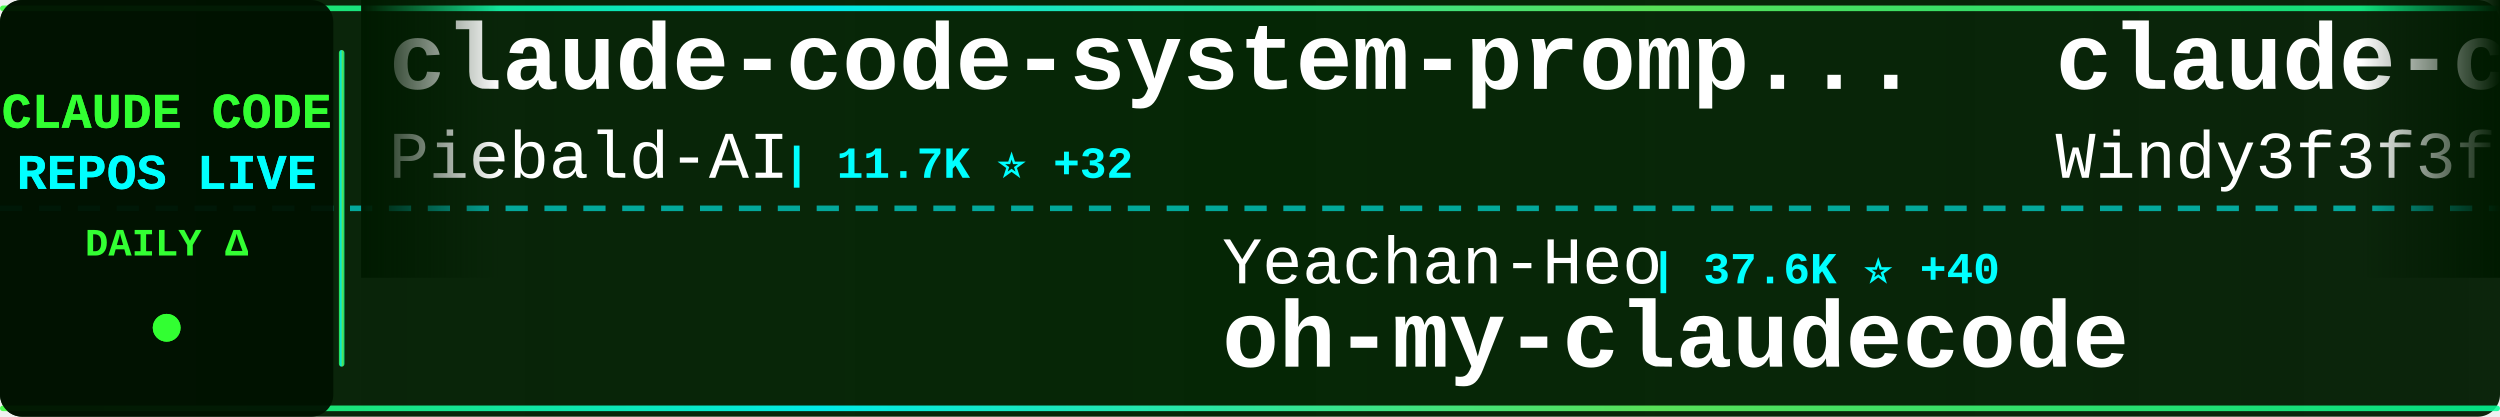
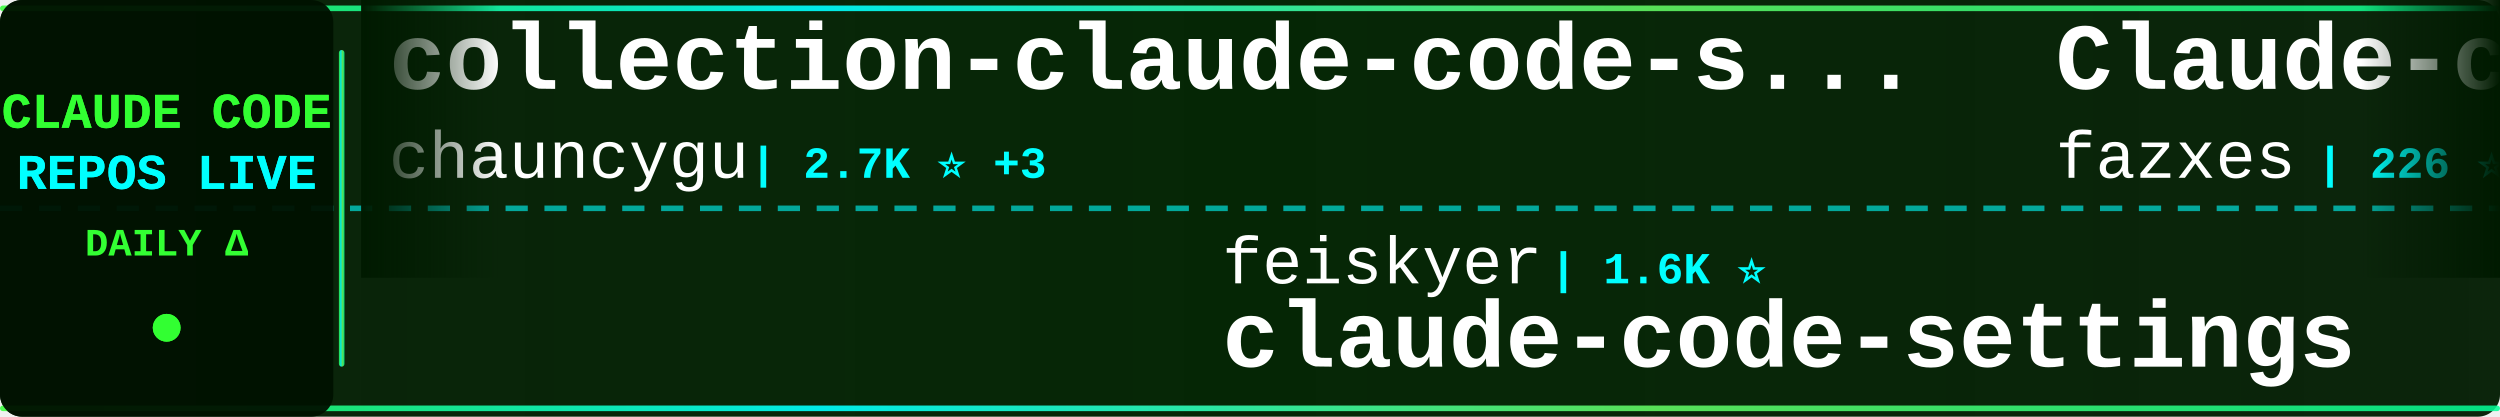
<svg xmlns="http://www.w3.org/2000/svg" width="900" height="150">
  <defs>
    <linearGradient id="tickerBg" x1="0%" y1="0%" x2="100%" y2="0%">
      <stop offset="0%" style="stop-color:#001a00;stop-opacity:0.95" />
      <stop offset="50%" style="stop-color:#002200;stop-opacity:0.98" />
      <stop offset="100%" style="stop-color:#001a00;stop-opacity:0.95" />
    </linearGradient>
    <linearGradient id="borderGrad" x1="0%" y1="0%" x2="100%" y2="0%">
      <stop offset="0%" style="stop-color:#33ff33;stop-opacity:0.85">
        <animate attributeName="stop-opacity" values="0.85;1;0.85" dur="2s" repeatCount="indefinite" />
      </stop>
      <stop offset="33%" style="stop-color:#00ffff;stop-opacity:0.9">
        <animate attributeName="stop-opacity" values="0.9;1;0.9" dur="2.2s" repeatCount="indefinite" />
      </stop>
      <stop offset="66%" style="stop-color:#66ff66;stop-opacity:0.85">
        <animate attributeName="stop-opacity" values="0.85;1;0.85" dur="1.8s" repeatCount="indefinite" />
      </stop>
      <stop offset="100%" style="stop-color:#00ff99;stop-opacity:0.85">
        <animate attributeName="stop-opacity" values="0.85;1;0.85" dur="2s" repeatCount="indefinite" />
      </stop>
    </linearGradient>
    <filter id="textGlow">
      <feGaussianBlur stdDeviation="0.1" result="coloredBlur" />
      <feMerge>
        <feMergeNode in="coloredBlur" />
        <feMergeNode in="SourceGraphic" />
      </feMerge>
    </filter>
    <filter id="metricGlow">
      <feGaussianBlur stdDeviation="0.2" result="coloredBlur" />
      <feMerge>
        <feMergeNode in="coloredBlur" />
        <feMergeNode in="SourceGraphic" />
      </feMerge>
    </filter>
    <linearGradient id="leftFade" x1="0%" y1="0%" x2="100%" y2="0%">
      <stop offset="0%" style="stop-color:#001a00;stop-opacity:1" />
      <stop offset="100%" style="stop-color:#001a00;stop-opacity:0" />
    </linearGradient>
    <linearGradient id="rightFade" x1="0%" y1="0%" x2="100%" y2="0%">
      <stop offset="0%" style="stop-color:#001a00;stop-opacity:0" />
      <stop offset="100%" style="stop-color:#001a00;stop-opacity:1" />
    </linearGradient>
  </defs>
  <rect width="900" height="150" fill="url(#tickerBg)" rx="8" />
  <rect x="0" y="2" width="900" height="2" fill="url(#borderGrad)" rx="1" />
  <rect x="0" y="146" width="900" height="2" fill="url(#borderGrad)" rx="1" />
  <line x1="0" y1="75" x2="900" y2="75" stroke="#00ffff" stroke-width="2" stroke-dasharray="8 6" opacity="0.6" />
  <rect x="0" y="0" width="120" height="150" fill="#001100" opacity="0.95" rx="8" />
  <text x="60" y="46" font-family="'Courier New', monospace" font-size="18" font-weight="bold" fill="#33ff33" text-anchor="middle" filter="url(#textGlow)">
    CLAUDE CODE
  </text>
  <text x="60" y="68" font-family="'Courier New', monospace" font-size="18" font-weight="bold" fill="#00ffff" text-anchor="middle" filter="url(#textGlow)">
    REPOS LIVE
  </text>
  <text x="60" y="92" font-family="'Courier New', monospace" font-size="14" font-weight="bold" fill="#33ff33" text-anchor="middle">
    DAILY Δ
  </text>
  <circle cx="60" cy="118" r="5" fill="#33ff33" filter="url(#metricGlow)">
    <animate attributeName="r" values="4;6;4" dur="1.5s" repeatCount="indefinite" />
    <animate attributeName="opacity" values="0.6;1;0.6" dur="1.5s" repeatCount="indefinite" />
  </circle>
  <rect x="122" y="18" width="2" height="114" fill="url(#borderGrad)" rx="1" />
  <clipPath id="tickerClip">
    <rect x="130" y="0" width="770" height="150" />
  </clipPath>
  <g clip-path="url(#tickerClip)">
    <g id="tickerItems">
      <animateTransform attributeName="transform" attributeType="XML" type="translate" from="0 0" to="-3000 0" dur="54s" repeatCount="indefinite" />
      <g transform="translate(0, 0)">
-         <text x="140" y="32" font-family="'Courier New', monospace" font-size="34" font-weight="bold" fill="#ffffff">claude-code-system-promp...</text>
-         <text x="140" y="64" font-family="'Courier New', monospace" font-size="24" font-weight="normal" fill="#ffffff" opacity="1.0">Piebald-AI</text>
-         <text x="282" y="64" font-family="'Courier New', monospace" font-size="16" font-weight="bold" fill="#00ffff"> | 11.7K ⭐ +32</text>
+         <text x="140" y="32" font-family="'Courier New', monospace" font-size="34" font-weight="bold" fill="#ffffff">collection-claude-code-s...</text>
+         <text x="140" y="64" font-family="'Courier New', monospace" font-size="24" font-weight="normal" fill="#ffffff" opacity="1.0">chauncygu</text>
+         <text x="270" y="64" font-family="'Courier New', monospace" font-size="16" font-weight="bold" fill="#00ffff"> | 2.7K ⭐ +3</text>
      </g>
      <g transform="translate(300, 0)">
-         <text x="140" y="102" font-family="'Courier New', monospace" font-size="24" font-weight="normal" fill="#ffffff" opacity="1.0">Yeachan-Heo</text>
-         <text x="294" y="102" font-family="'Courier New', monospace" font-size="16" font-weight="bold" fill="#00ffff"> | 37.6K ⭐ +40</text>
-         <text x="140" y="132" font-family="'Courier New', monospace" font-size="34" font-weight="bold" fill="#ffffff">oh-my-claudecode</text>
+         <text x="140" y="102" font-family="'Courier New', monospace" font-size="24" font-weight="normal" fill="#ffffff" opacity="1.0">feiskyer</text>
+         <text x="258" y="102" font-family="'Courier New', monospace" font-size="16" font-weight="bold" fill="#00ffff"> | 1.6K ⭐</text>
+         <text x="140" y="132" font-family="'Courier New', monospace" font-size="34" font-weight="bold" fill="#ffffff">claude-code-settings</text>
      </g>
      <g transform="translate(600, 0)">
-         <text x="140" y="32" font-family="'Courier New', monospace" font-size="34" font-weight="bold" fill="#ffffff">claude-code-from-scratch</text>
-         <text x="140" y="64" font-family="'Courier New', monospace" font-size="24" font-weight="normal" fill="#ffffff" opacity="1.0">Windy3f3f3f3f</text>
-         <text x="318" y="64" font-family="'Courier New', monospace" font-size="16" font-weight="bold" fill="#00ffff"> | 2.2K ⭐ +13</text>
+         <text x="140" y="32" font-family="'Courier New', monospace" font-size="34" font-weight="bold" fill="#ffffff">Claude-code</text>
+         <text x="140" y="64" font-family="'Courier New', monospace" font-size="24" font-weight="normal" fill="#ffffff" opacity="1.0">fazxes</text>
+         <text x="234" y="64" font-family="'Courier New', monospace" font-size="16" font-weight="bold" fill="#00ffff"> | 226 ⭐</text>
      </g>
      <g transform="translate(900, 0)">
-         <text x="140" y="102" font-family="'Courier New', monospace" font-size="24" font-weight="normal" fill="#ffffff" opacity="1.0">hangsman</text>
-         <text x="258" y="102" font-family="'Courier New', monospace" font-size="16" font-weight="bold" fill="#00ffff"> | 787 ⭐</text>
-         <text x="140" y="132" font-family="'Courier New', monospace" font-size="34" font-weight="bold" fill="#ffffff">claude-code-source</text>
+         <text x="140" y="102" font-family="'Courier New', monospace" font-size="24" font-weight="normal" fill="#ffffff" opacity="1.0">carlvellotti</text>
+         <text x="306" y="102" font-family="'Courier New', monospace" font-size="16" font-weight="bold" fill="#00ffff"> | 2.1K ⭐</text>
+         <text x="140" y="132" font-family="'Courier New', monospace" font-size="34" font-weight="bold" fill="#ffffff">claude-code-pm-course</text>
      </g>
      <g transform="translate(1200, 0)">
-         <text x="140" y="32" font-family="'Courier New', monospace" font-size="34" font-weight="bold" fill="#ffffff">claude-code-tudou</text>
-         <text x="140" y="64" font-family="'Courier New', monospace" font-size="24" font-weight="normal" fill="#ffffff" opacity="1.0">AICoderTudou</text>
-         <text x="306" y="64" font-family="'Courier New', monospace" font-size="16" font-weight="bold" fill="#00ffff"> | 498 ⭐</text>
+         <text x="140" y="32" font-family="'Courier New', monospace" font-size="34" font-weight="bold" fill="#ffffff">claude-code-video-toolki...</text>
+         <text x="140" y="64" font-family="'Courier New', monospace" font-size="24" font-weight="normal" fill="#ffffff" opacity="1.0">digitalsamba</text>
+         <text x="306" y="64" font-family="'Courier New', monospace" font-size="16" font-weight="bold" fill="#00ffff"> | 1.7K ⭐ +5</text>
      </g>
      <g transform="translate(1500, 0)">
-         <text x="140" y="102" font-family="'Courier New', monospace" font-size="24" font-weight="normal" fill="#ffffff" opacity="1.0">https-deeplearning-ai</text>
-         <text x="414" y="102" font-family="'Courier New', monospace" font-size="16" font-weight="bold" fill="#00ffff"> | 535 ⭐ +1</text>
-         <text x="140" y="132" font-family="'Courier New', monospace" font-size="34" font-weight="bold" fill="#ffffff">sc-claude-code-files</text>
+         <text x="140" y="102" font-family="'Courier New', monospace" font-size="24" font-weight="normal" fill="#ffffff" opacity="1.0">centminmod</text>
+         <text x="282" y="102" font-family="'Courier New', monospace" font-size="16" font-weight="bold" fill="#00ffff"> | 2.5K ⭐ +7</text>
+         <text x="140" y="132" font-family="'Courier New', monospace" font-size="34" font-weight="bold" fill="#ffffff">my-claude-code-setup</text>
      </g>
      <g transform="translate(1800, 0)">
-         <text x="140" y="32" font-family="'Courier New', monospace" font-size="34" font-weight="bold" fill="#ffffff">Claude-Code-Usage-Monito...</text>
-         <text x="140" y="64" font-family="'Courier New', monospace" font-size="24" font-weight="normal" fill="#ffffff" opacity="1.0">Maciek-roboblog</text>
-         <text x="342" y="64" font-family="'Courier New', monospace" font-size="16" font-weight="bold" fill="#00ffff"> | 8.4K ⭐ +7</text>
+         <text x="140" y="32" font-family="'Courier New', monospace" font-size="34" font-weight="bold" fill="#ffffff">claude-code-reverse</text>
+         <text x="140" y="64" font-family="'Courier New', monospace" font-size="24" font-weight="normal" fill="#ffffff" opacity="1.0">Yuyz0112</text>
+         <text x="258" y="64" font-family="'Courier New', monospace" font-size="16" font-weight="bold" fill="#00ffff"> | 2.4K ⭐ +1</text>
      </g>
      <g transform="translate(2100, 0)">
-         <text x="140" y="102" font-family="'Courier New', monospace" font-size="24" font-weight="normal" fill="#ffffff" opacity="1.0">Cranot</text>
-         <text x="234" y="102" font-family="'Courier New', monospace" font-size="16" font-weight="bold" fill="#00ffff"> | 2.8K ⭐ +1</text>
-         <text x="140" y="132" font-family="'Courier New', monospace" font-size="34" font-weight="bold" fill="#ffffff">claude-code-guide</text>
+         <text x="140" y="102" font-family="'Courier New', monospace" font-size="24" font-weight="normal" fill="#ffffff" opacity="1.0">multica-ai</text>
+         <text x="282" y="102" font-family="'Courier New', monospace" font-size="16" font-weight="bold" fill="#00ffff"> | 190.5K ⭐ +619</text>
+         <text x="140" y="132" font-family="'Courier New', monospace" font-size="34" font-weight="bold" fill="#ffffff">andrej-karpathy-skills</text>
      </g>
      <g transform="translate(2400, 0)">
-         <text x="140" y="32" font-family="'Courier New', monospace" font-size="34" font-weight="bold" fill="#ffffff">claude-code-pm-course</text>
-         <text x="140" y="64" font-family="'Courier New', monospace" font-size="24" font-weight="normal" fill="#ffffff" opacity="1.0">carlvellotti</text>
-         <text x="306" y="64" font-family="'Courier New', monospace" font-size="16" font-weight="bold" fill="#00ffff"> | 2.1K ⭐ +1</text>
+         <text x="140" y="32" font-family="'Courier New', monospace" font-size="34" font-weight="bold" fill="#ffffff">claude-howto</text>
+         <text x="140" y="64" font-family="'Courier New', monospace" font-size="24" font-weight="normal" fill="#ffffff" opacity="1.0">luongnv89</text>
+         <text x="270" y="64" font-family="'Courier New', monospace" font-size="16" font-weight="bold" fill="#00ffff"> | 39.6K ⭐ +115</text>
      </g>
      <g transform="translate(2700, 0)">
-         <text x="140" y="102" font-family="'Courier New', monospace" font-size="24" font-weight="normal" fill="#ffffff" opacity="1.0">kodu-ai</text>
-         <text x="246" y="102" font-family="'Courier New', monospace" font-size="16" font-weight="bold" fill="#00ffff"> | 5.3K ⭐</text>
-         <text x="140" y="132" font-family="'Courier New', monospace" font-size="34" font-weight="bold" fill="#ffffff">claude-coder</text>
+         <text x="140" y="102" font-family="'Courier New', monospace" font-size="24" font-weight="normal" fill="#ffffff" opacity="1.0">OrcaWhisper</text>
+         <text x="294" y="102" font-family="'Courier New', monospace" font-size="16" font-weight="bold" fill="#00ffff"> | 83 ⭐</text>
+         <text x="140" y="132" font-family="'Courier New', monospace" font-size="34" font-weight="bold" fill="#ffffff">Claude-Code</text>
      </g>
      <g transform="translate(3000, 0)">
-         <text x="140" y="32" font-family="'Courier New', monospace" font-size="34" font-weight="bold" fill="#ffffff">claude-code-system-promp...</text>
-         <text x="140" y="64" font-family="'Courier New', monospace" font-size="24" font-weight="normal" fill="#ffffff" opacity="1.0">Piebald-AI</text>
-         <text x="282" y="64" font-family="'Courier New', monospace" font-size="16" font-weight="bold" fill="#00ffff"> | 11.7K ⭐ +32</text>
+         <text x="140" y="32" font-family="'Courier New', monospace" font-size="34" font-weight="bold" fill="#ffffff">collection-claude-code-s...</text>
+         <text x="140" y="64" font-family="'Courier New', monospace" font-size="24" font-weight="normal" fill="#ffffff" opacity="1.0">chauncygu</text>
+         <text x="270" y="64" font-family="'Courier New', monospace" font-size="16" font-weight="bold" fill="#00ffff"> | 2.7K ⭐ +3</text>
      </g>
      <g transform="translate(3300, 0)">
-         <text x="140" y="102" font-family="'Courier New', monospace" font-size="24" font-weight="normal" fill="#ffffff" opacity="1.0">Yeachan-Heo</text>
-         <text x="294" y="102" font-family="'Courier New', monospace" font-size="16" font-weight="bold" fill="#00ffff"> | 37.6K ⭐ +40</text>
-         <text x="140" y="132" font-family="'Courier New', monospace" font-size="34" font-weight="bold" fill="#ffffff">oh-my-claudecode</text>
+         <text x="140" y="102" font-family="'Courier New', monospace" font-size="24" font-weight="normal" fill="#ffffff" opacity="1.0">feiskyer</text>
+         <text x="258" y="102" font-family="'Courier New', monospace" font-size="16" font-weight="bold" fill="#00ffff"> | 1.6K ⭐</text>
+         <text x="140" y="132" font-family="'Courier New', monospace" font-size="34" font-weight="bold" fill="#ffffff">claude-code-settings</text>
      </g>
      <g transform="translate(3600, 0)">
-         <text x="140" y="32" font-family="'Courier New', monospace" font-size="34" font-weight="bold" fill="#ffffff">claude-code-from-scratch</text>
-         <text x="140" y="64" font-family="'Courier New', monospace" font-size="24" font-weight="normal" fill="#ffffff" opacity="1.0">Windy3f3f3f3f</text>
-         <text x="318" y="64" font-family="'Courier New', monospace" font-size="16" font-weight="bold" fill="#00ffff"> | 2.2K ⭐ +13</text>
+         <text x="140" y="32" font-family="'Courier New', monospace" font-size="34" font-weight="bold" fill="#ffffff">Claude-code</text>
+         <text x="140" y="64" font-family="'Courier New', monospace" font-size="24" font-weight="normal" fill="#ffffff" opacity="1.0">fazxes</text>
+         <text x="234" y="64" font-family="'Courier New', monospace" font-size="16" font-weight="bold" fill="#00ffff"> | 226 ⭐</text>
      </g>
      <g transform="translate(3900, 0)">
-         <text x="140" y="102" font-family="'Courier New', monospace" font-size="24" font-weight="normal" fill="#ffffff" opacity="1.0">hangsman</text>
-         <text x="258" y="102" font-family="'Courier New', monospace" font-size="16" font-weight="bold" fill="#00ffff"> | 787 ⭐</text>
-         <text x="140" y="132" font-family="'Courier New', monospace" font-size="34" font-weight="bold" fill="#ffffff">claude-code-source</text>
+         <text x="140" y="102" font-family="'Courier New', monospace" font-size="24" font-weight="normal" fill="#ffffff" opacity="1.0">carlvellotti</text>
+         <text x="306" y="102" font-family="'Courier New', monospace" font-size="16" font-weight="bold" fill="#00ffff"> | 2.1K ⭐</text>
+         <text x="140" y="132" font-family="'Courier New', monospace" font-size="34" font-weight="bold" fill="#ffffff">claude-code-pm-course</text>
      </g>
    </g>
  </g>
  <rect x="130" y="0" width="50" height="100" fill="url(#leftFade)" />
  <rect x="850" y="0" width="50" height="100" fill="url(#rightFade)" />
</svg>
